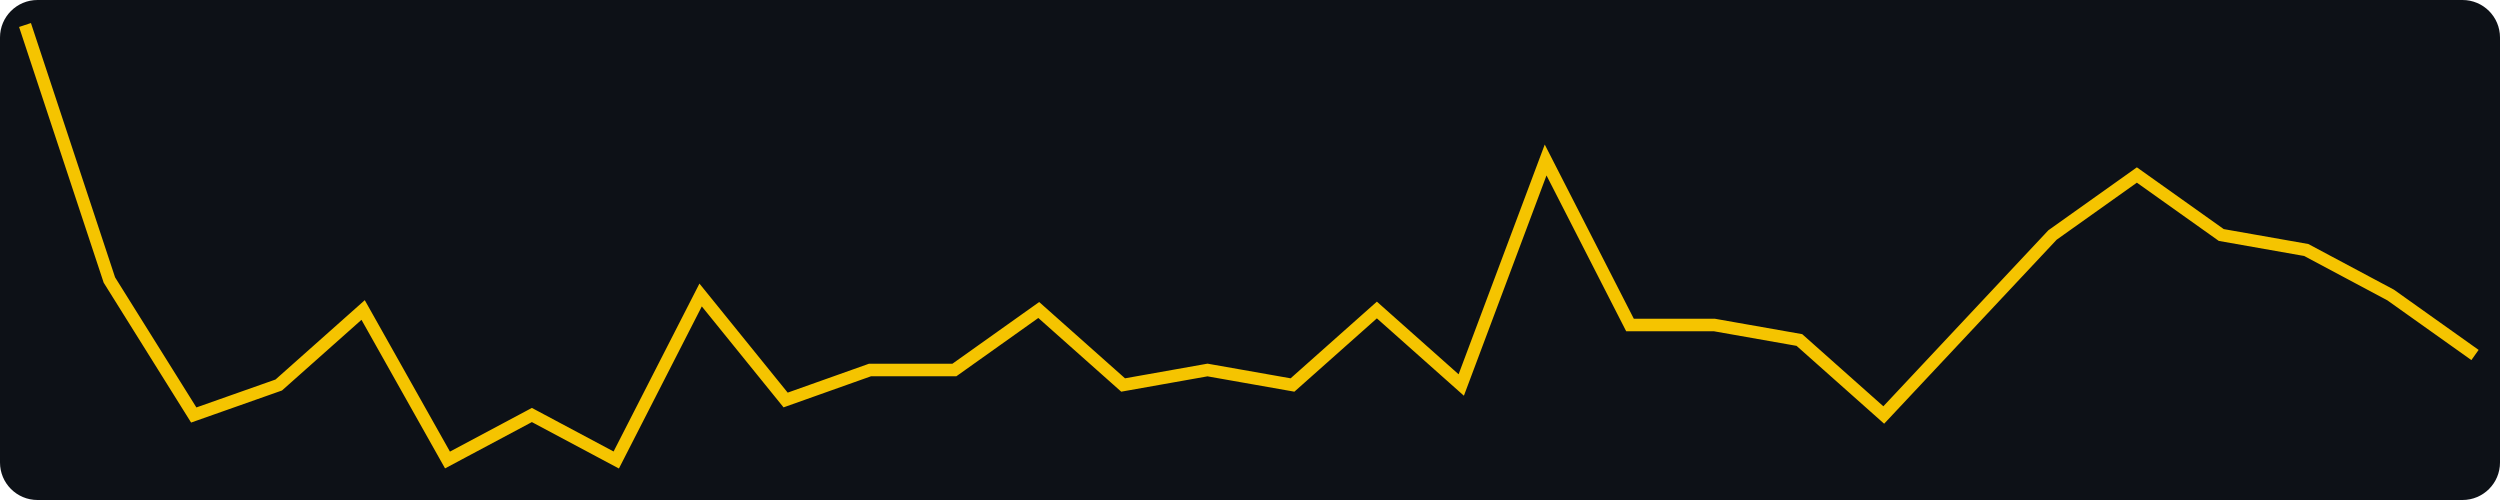
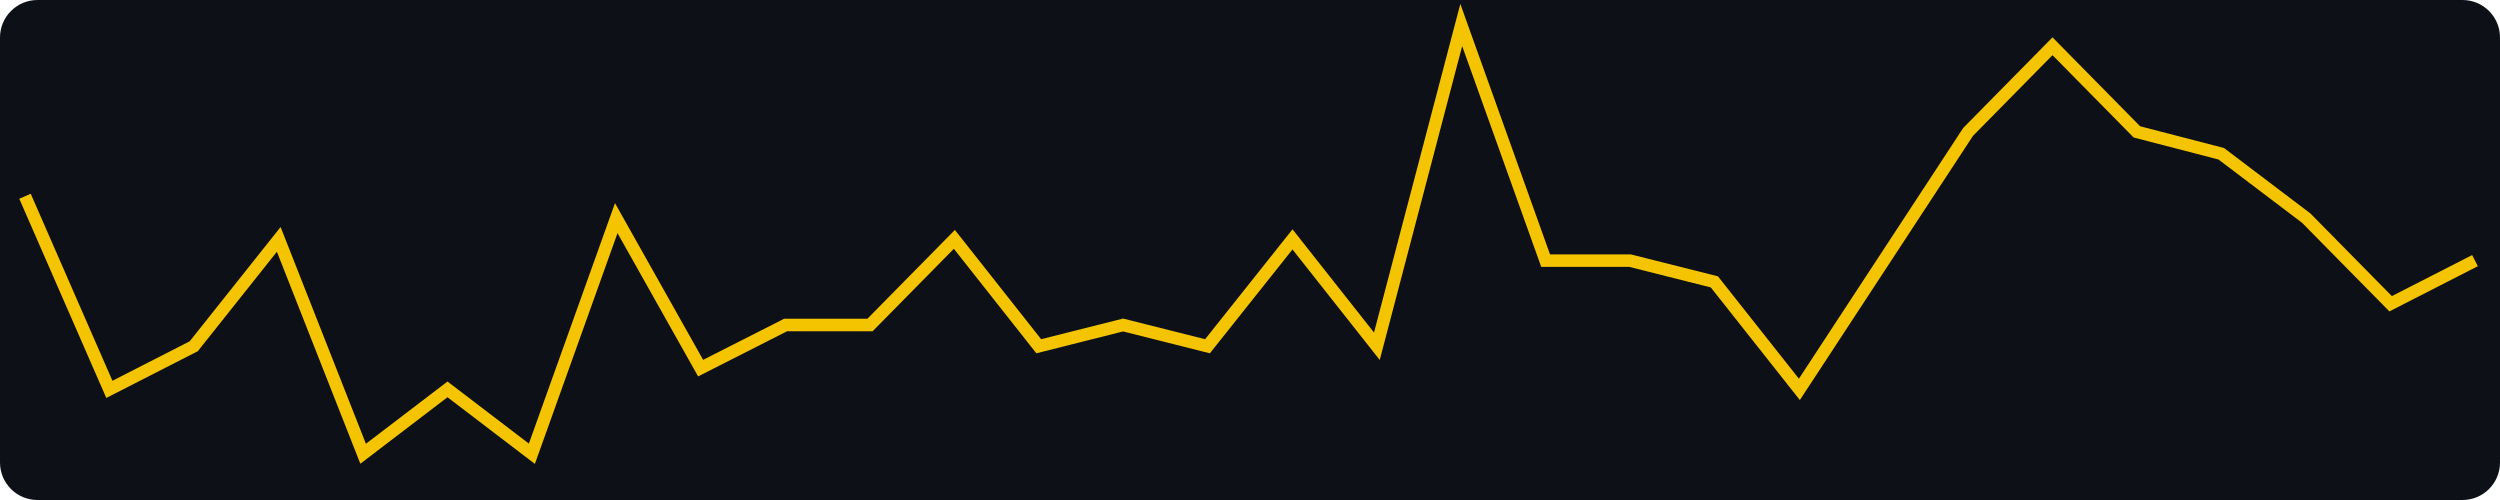
- <svg xmlns="http://www.w3.org/2000/svg" width="400" height="80" viewBox="0 0 400 80" role="img" aria-label="views, last 30 days, max 30">
+ <svg xmlns="http://www.w3.org/2000/svg" width="400" height="80" viewBox="0 0 400 80" role="img" aria-label="views, last 30 days, max 21">
  <rect width="400" height="80" fill="#0d1117" rx="6" />
-   <polyline fill="none" stroke="#f5c400" stroke-width="2" points="4.0,4.0 17.5,44.8 31.0,66.4 44.6,61.6 58.1,49.6 71.6,73.6 85.1,66.4 98.6,73.6 112.1,47.2 125.7,64.0 139.2,59.2 152.7,59.2 166.2,49.6 179.7,61.6 193.2,59.2 206.8,61.6 220.3,49.6 233.8,61.6 247.3,25.6 260.8,52.0 274.3,52.0 287.9,54.4 301.4,66.4 314.9,52.0 328.4,37.6 341.9,28.0 355.4,37.6 369.0,40.0 382.5,47.2 396.0,56.8" />
+   <polyline fill="none" stroke="#f5c400" stroke-width="2" points="4.0,31.4 17.5,62.3 31.0,55.4 44.6,38.3 58.1,72.6 71.6,62.3 85.1,72.6 98.6,34.9 112.1,58.9 125.7,52.0 139.2,52.0 152.7,38.3 166.2,55.4 179.7,52.0 193.2,55.4 206.8,38.3 220.3,55.4 233.8,4.0 247.3,41.7 260.8,41.7 274.3,45.1 287.9,62.3 301.4,41.7 314.9,21.1 328.4,7.4 341.9,21.1 355.4,24.6 369.0,34.9 382.5,48.6 396.0,41.7" />
</svg>
